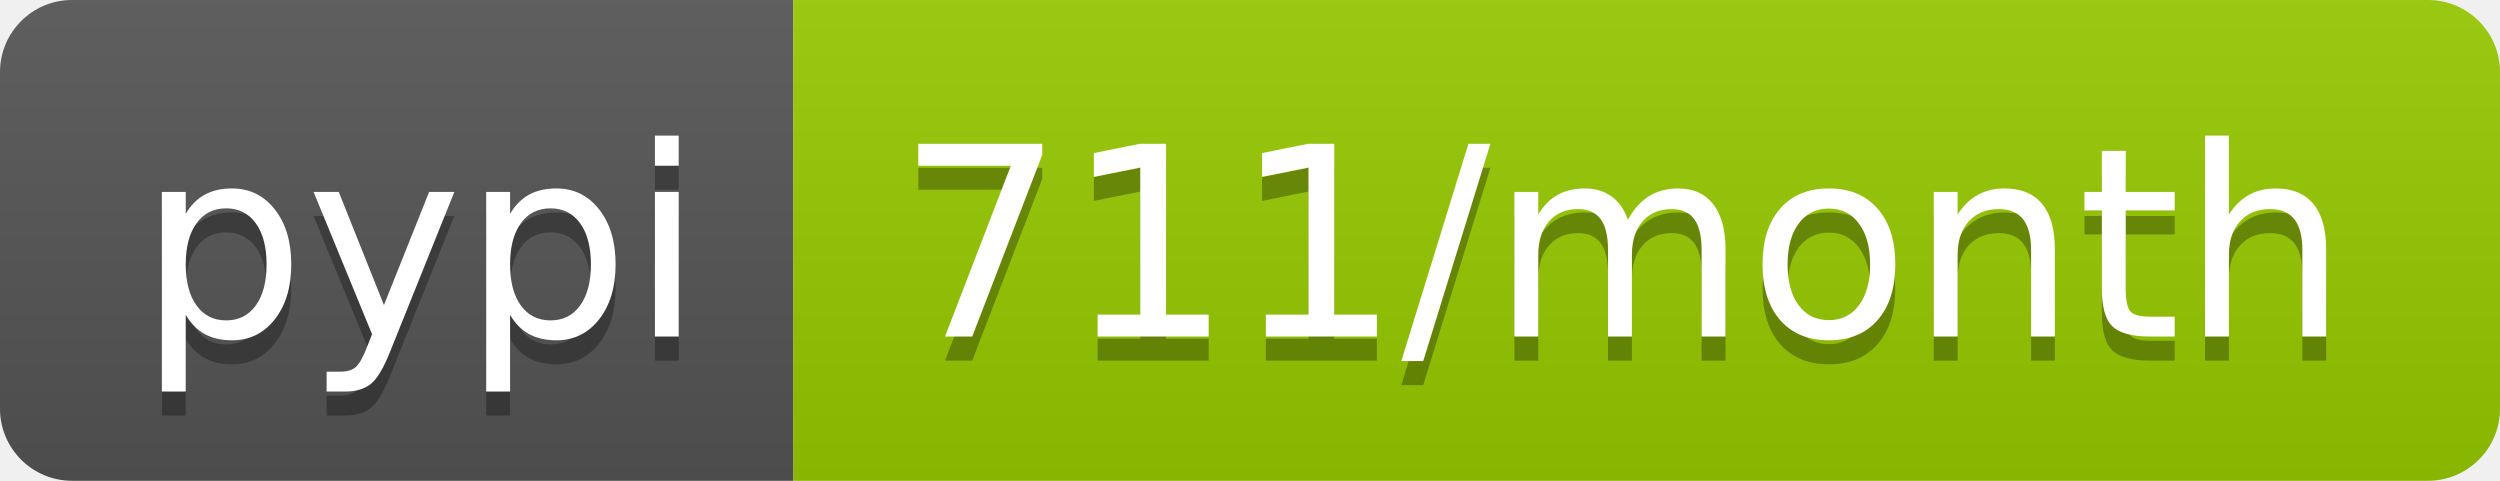
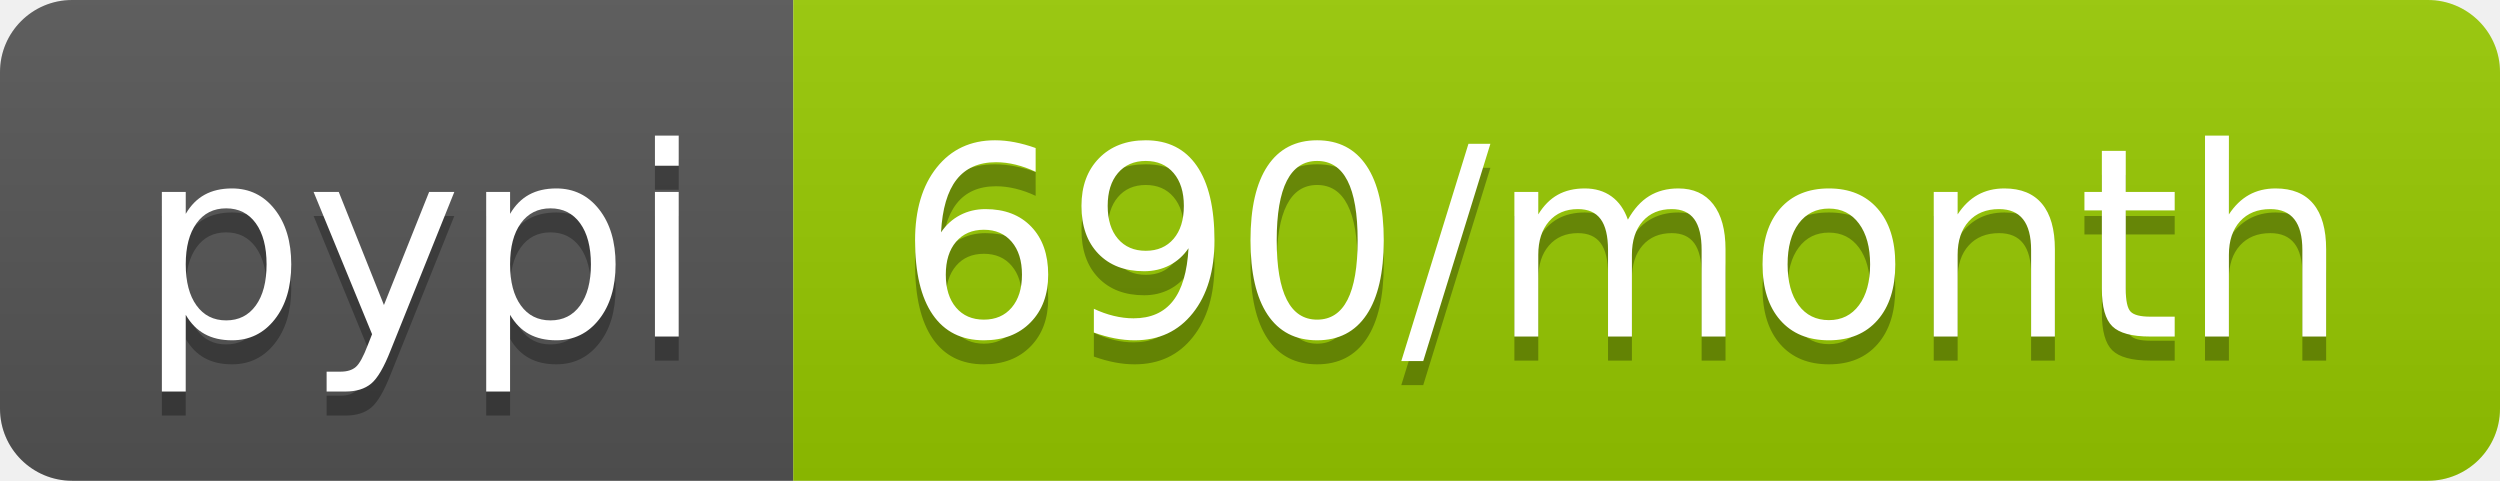
- <svg xmlns="http://www.w3.org/2000/svg" width="104" height="20" role="img" aria-label="pypi: 711/month">
+ <svg xmlns="http://www.w3.org/2000/svg" width="104" height="20" role="img" aria-label="pypi: 690/month">
  <linearGradient id="s" x2="0" y2="100%">
    <stop offset="0" stop-color="#bbb" stop-opacity=".1" />
    <stop offset="1" stop-opacity=".1" />
  </linearGradient>
  <clipPath id="r">
    <rect width="104" height="20" rx="3" fill="#fff" />
  </clipPath>
  <g clip-path="url(#r)">
    <rect width="33" height="20" fill="#555" />
    <rect x="33" width="71" height="20" fill="#97ca00" />
    <rect width="104" height="20" fill="url(#s)" />
  </g>
  <g fill="#fff" text-anchor="middle" font-family="Verdana,Geneva,DejaVu Sans,sans-serif" text-rendering="geometricPrecision" font-size="110">
    <text aria-hidden="true" x="175" y="150" fill="#010101" fill-opacity=".3" transform="scale(.1)" textLength="230">pypi</text>
    <text x="175" y="140" transform="scale(.1)" fill="#fff" textLength="230">pypi</text>
-     <text aria-hidden="true" x="675" y="150" fill="#010101" fill-opacity=".3" transform="scale(.1)" textLength="610">711/month</text>
-     <text x="675" y="140" transform="scale(.1)" fill="#fff" textLength="610">711/month</text>
+     <text aria-hidden="true" x="675" y="150" fill="#010101" fill-opacity=".3" transform="scale(.1)" textLength="610">690/month</text>
+     <text x="675" y="140" transform="scale(.1)" fill="#fff" textLength="610">690/month</text>
  </g>
</svg>
